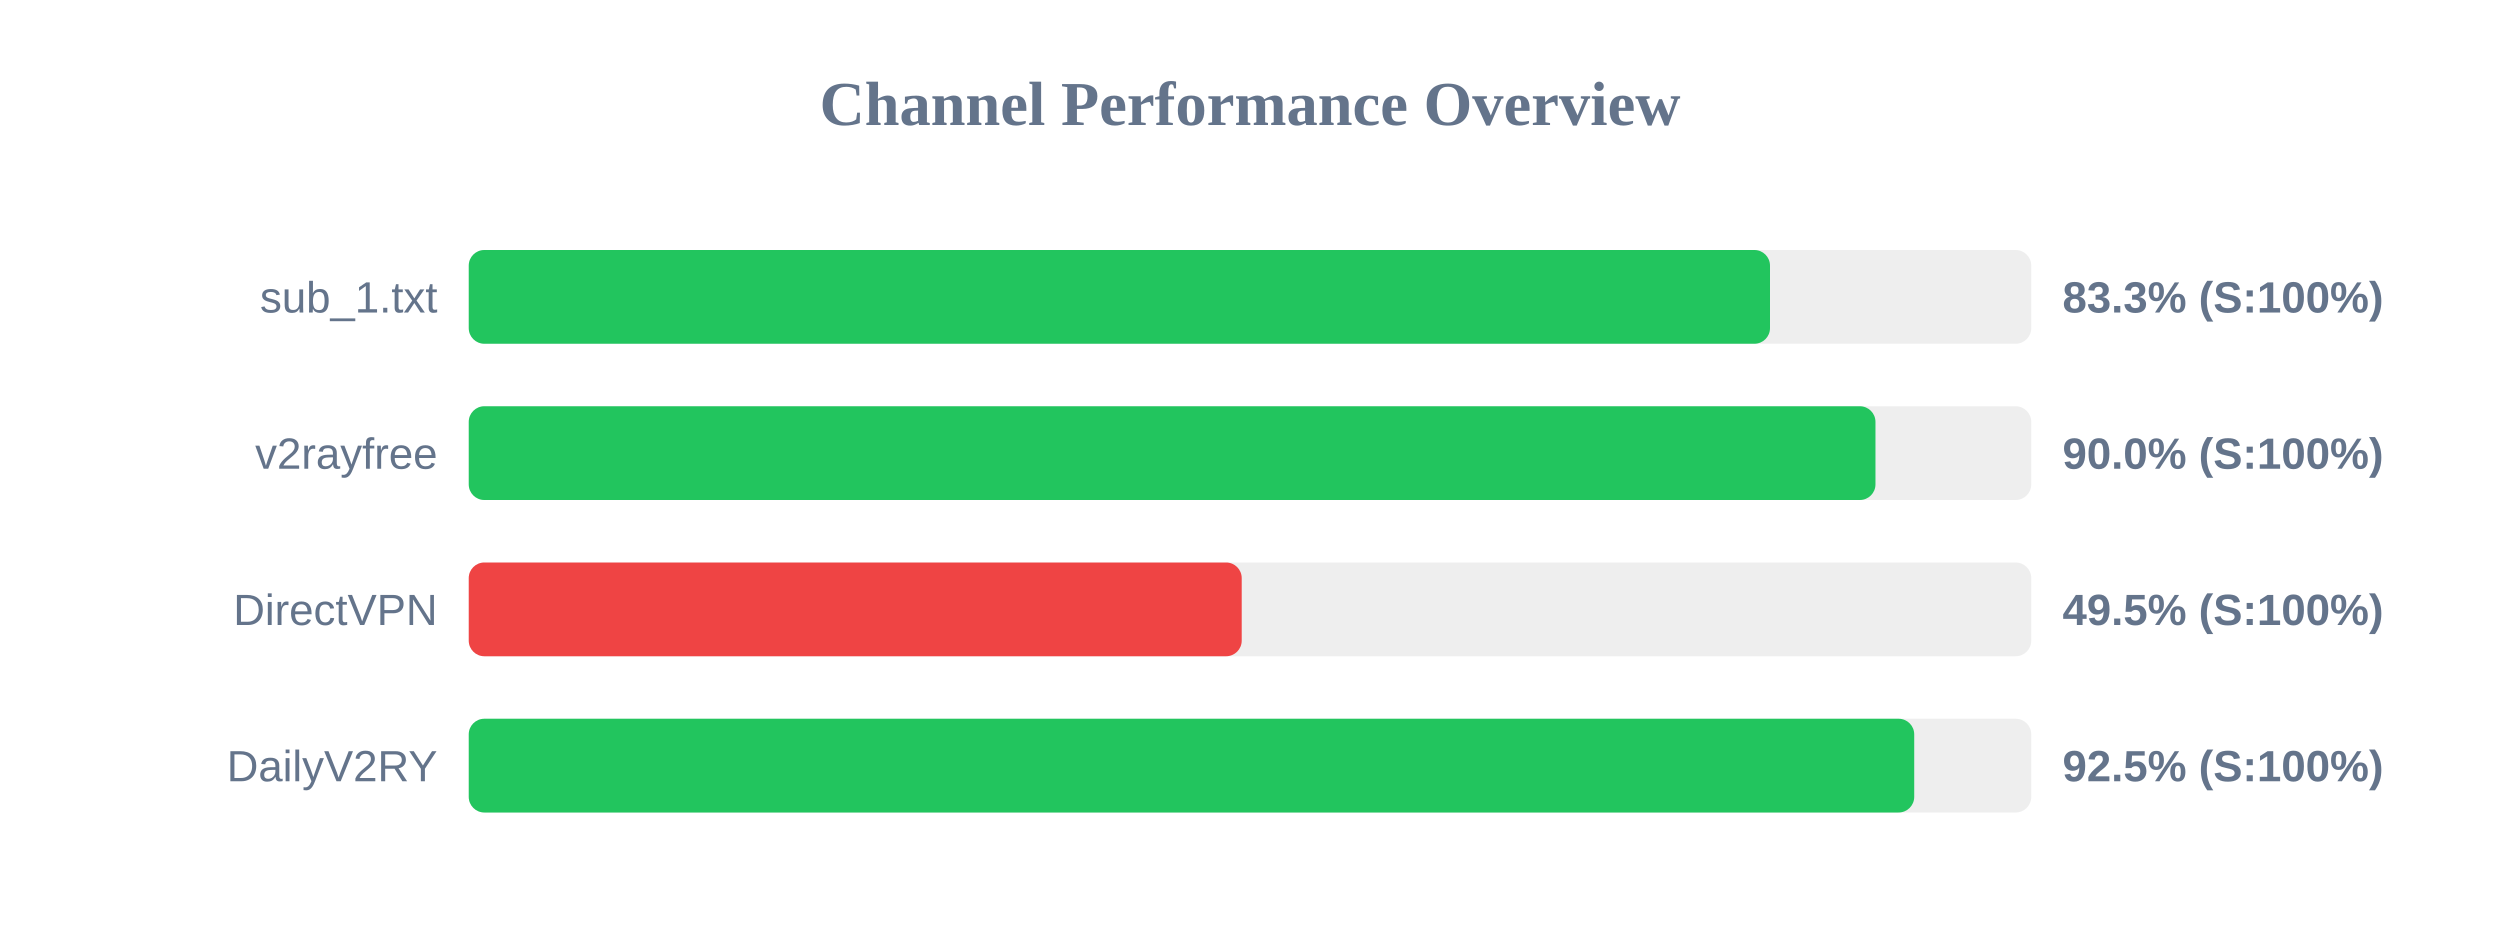
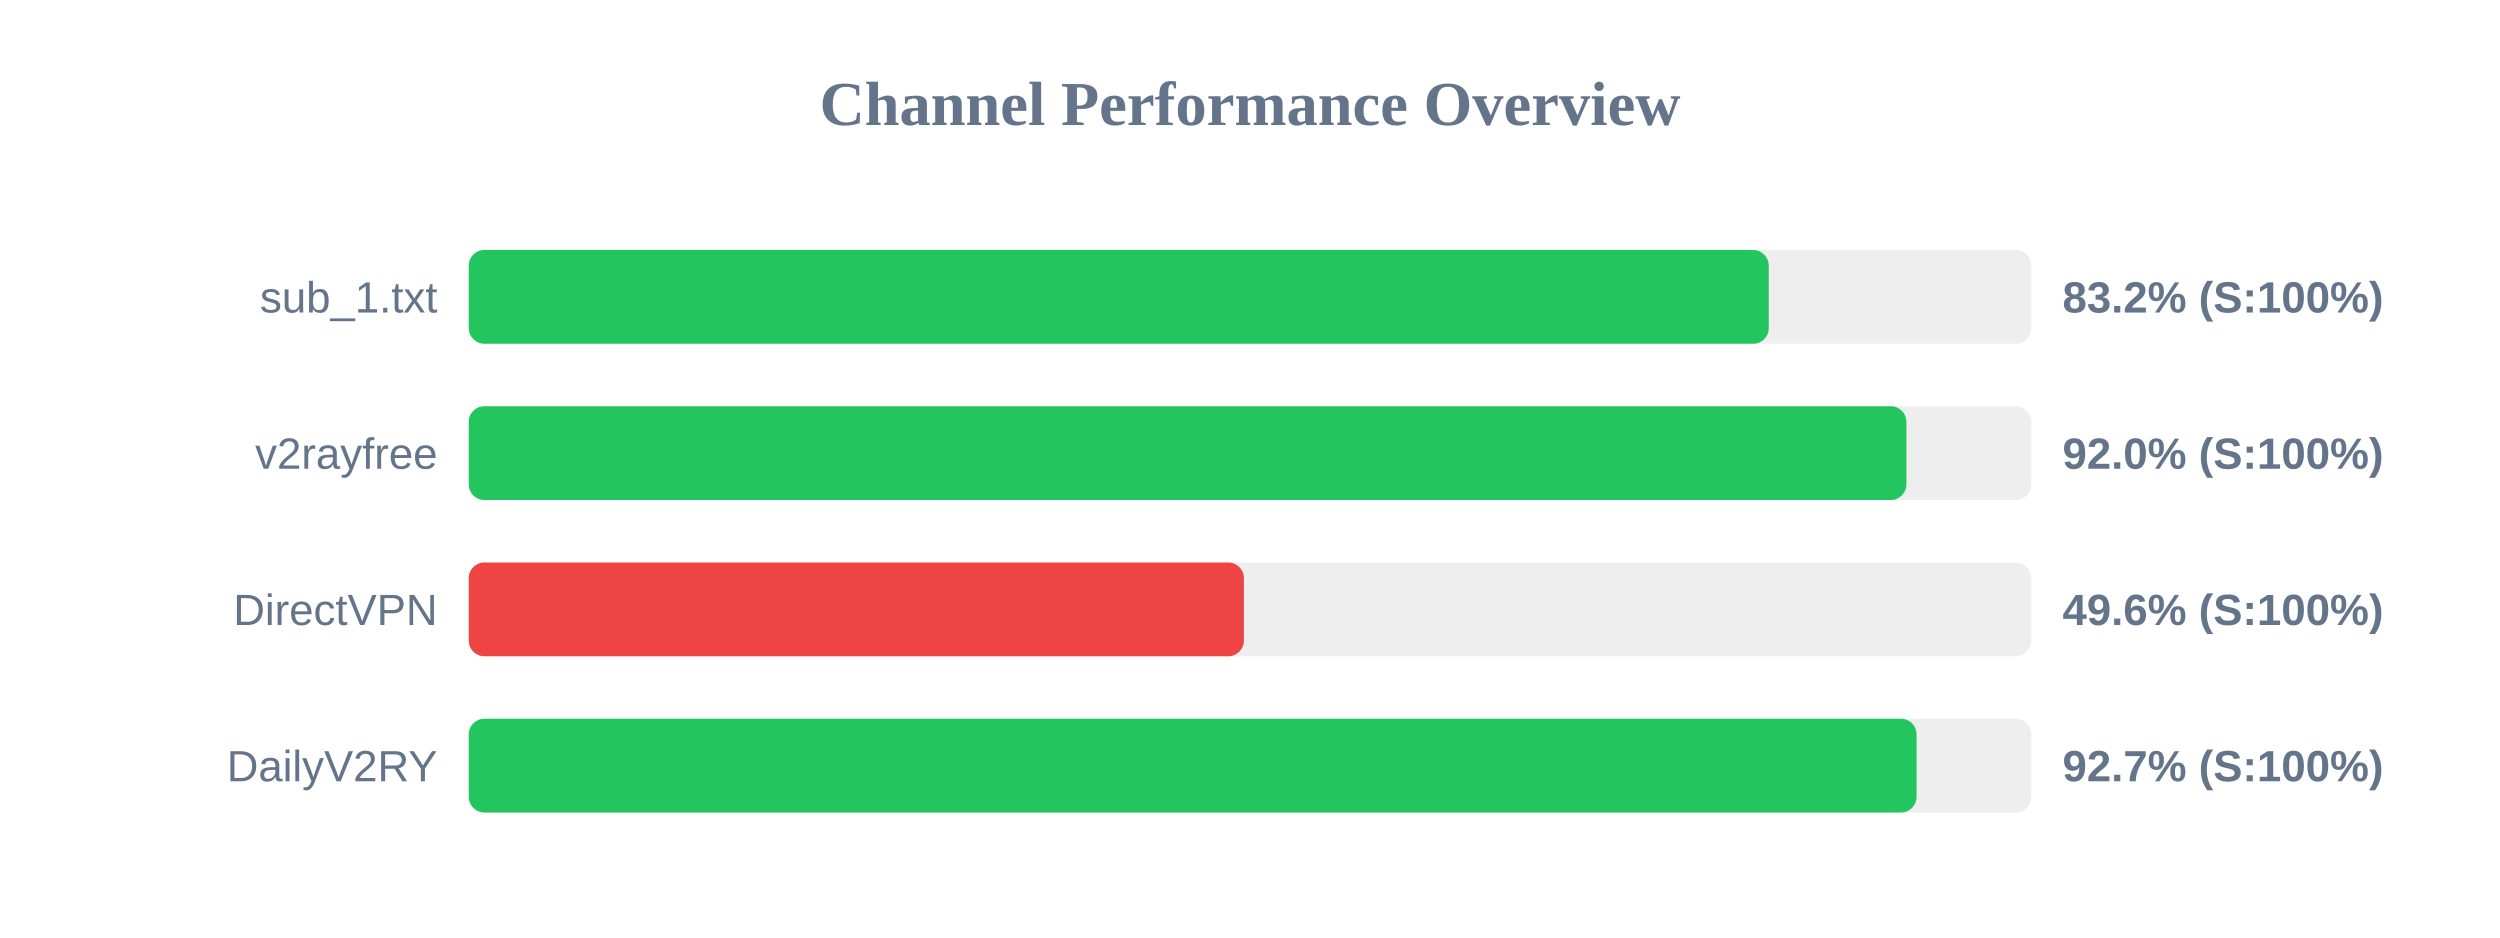
<svg xmlns="http://www.w3.org/2000/svg" width="800" height="300" version="1.1">
  <style>
        .row { font: 14px Arial; fill: #64748b; }
        .score { font: bold 14px Arial; fill: #64748b; }
    </style>
  <text x="400" y="40" text-anchor="middle" font-size="20px" font-weight="bold" fill="#64748b">Channel Performance Overview</text>
  <rect x="150" y="80" width="500" height="30" fill="#eee" rx="5" />
-   <rect x="150" y="80" width="416.4" height="30" fill="#22c55e" rx="5" />
+   <rect x="150" y="80" width="416.0" height="30" fill="#22c55e" rx="5" />
  <text x="140" y="100" text-anchor="end" class="row">sub_1.txt</text>
-   <text x="660" y="100" text-anchor="start" class="score">83.3% (S:100%)</text>
+   <text x="660" y="100" text-anchor="start" class="score">83.2% (S:100%)</text>
  <rect x="150" y="130" width="500" height="30" fill="#eee" rx="5" />
-   <rect x="150" y="130" width="450.15" height="30" fill="#22c55e" rx="5" />
+   <rect x="150" y="130" width="460.05" height="30" fill="#22c55e" rx="5" />
  <text x="140" y="150" text-anchor="end" class="row">v2rayfree</text>
-   <text x="660" y="150" text-anchor="start" class="score">90.0% (S:100%)</text>
+   <text x="660" y="150" text-anchor="start" class="score">92.0% (S:100%)</text>
  <rect x="150" y="180" width="500" height="30" fill="#eee" rx="5" />
-   <rect x="150" y="180" width="247.35" height="30" fill="#ef4444" rx="5" />
+   <rect x="150" y="180" width="248.05" height="30" fill="#ef4444" rx="5" />
  <text x="140" y="200" text-anchor="end" class="row">DirectVPN</text>
-   <text x="660" y="200" text-anchor="start" class="score">49.5% (S:100%)</text>
+   <text x="660" y="200" text-anchor="start" class="score">49.6% (S:100%)</text>
  <rect x="150" y="230" width="500" height="30" fill="#eee" rx="5" />
-   <rect x="150" y="230" width="462.55" height="30" fill="#22c55e" rx="5" />
+   <rect x="150" y="230" width="463.3" height="30" fill="#22c55e" rx="5" />
  <text x="140" y="250" text-anchor="end" class="row">DailyV2RY</text>
-   <text x="660" y="250" text-anchor="start" class="score">92.5% (S:100%)</text>
+   <text x="660" y="250" text-anchor="start" class="score">92.7% (S:100%)</text>
</svg>
